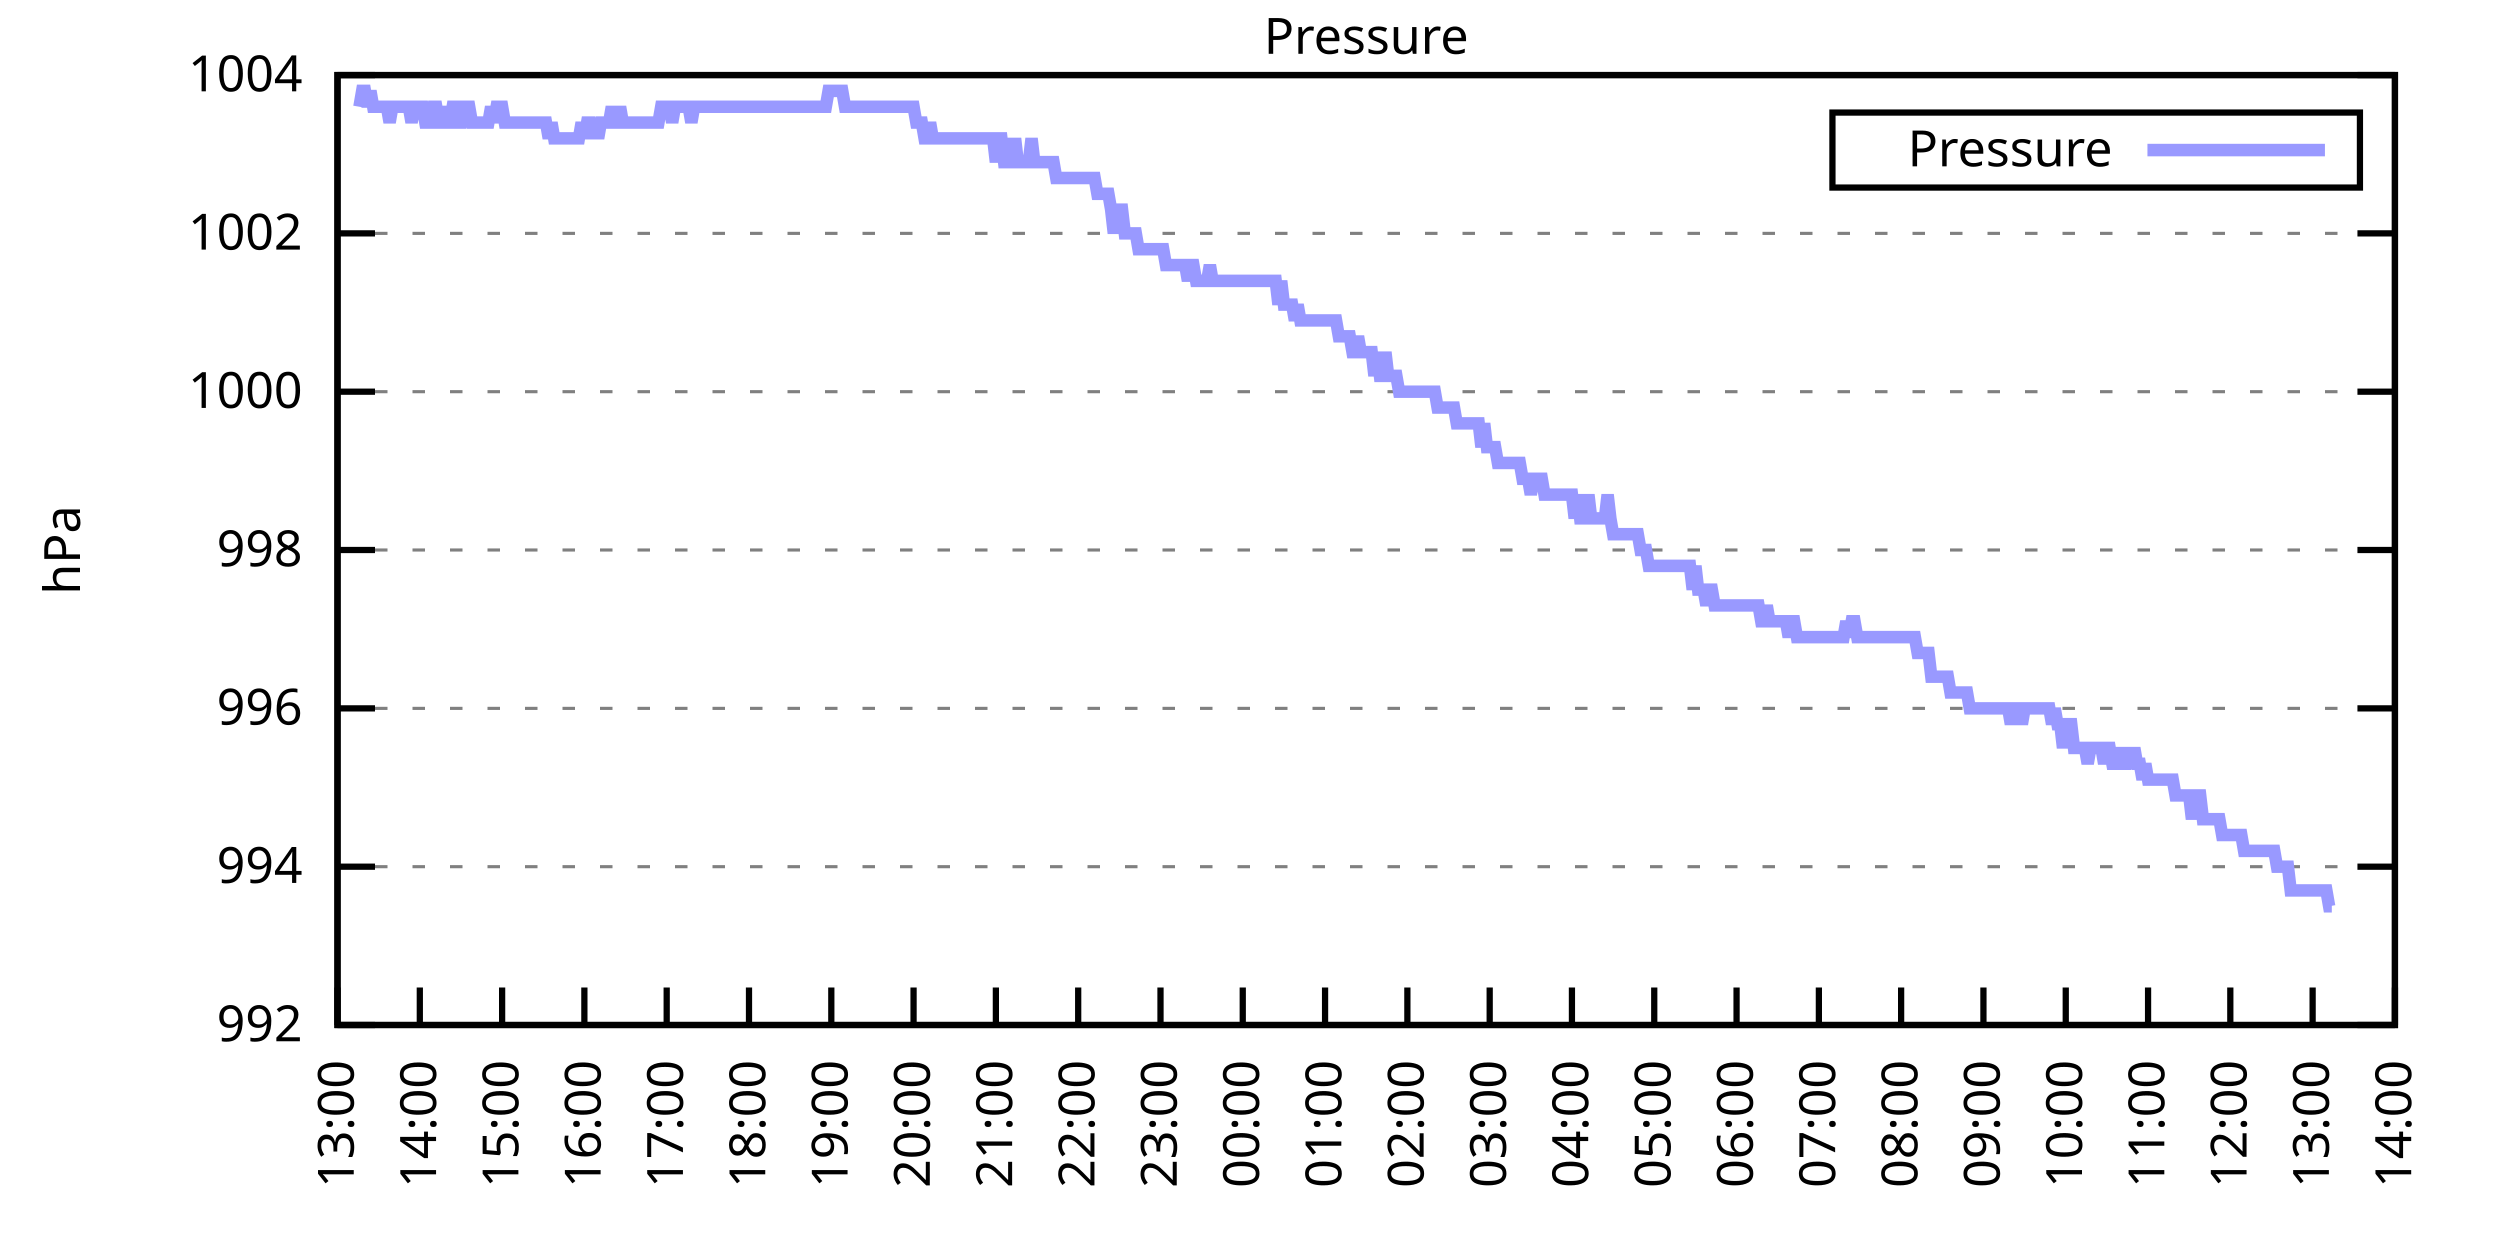
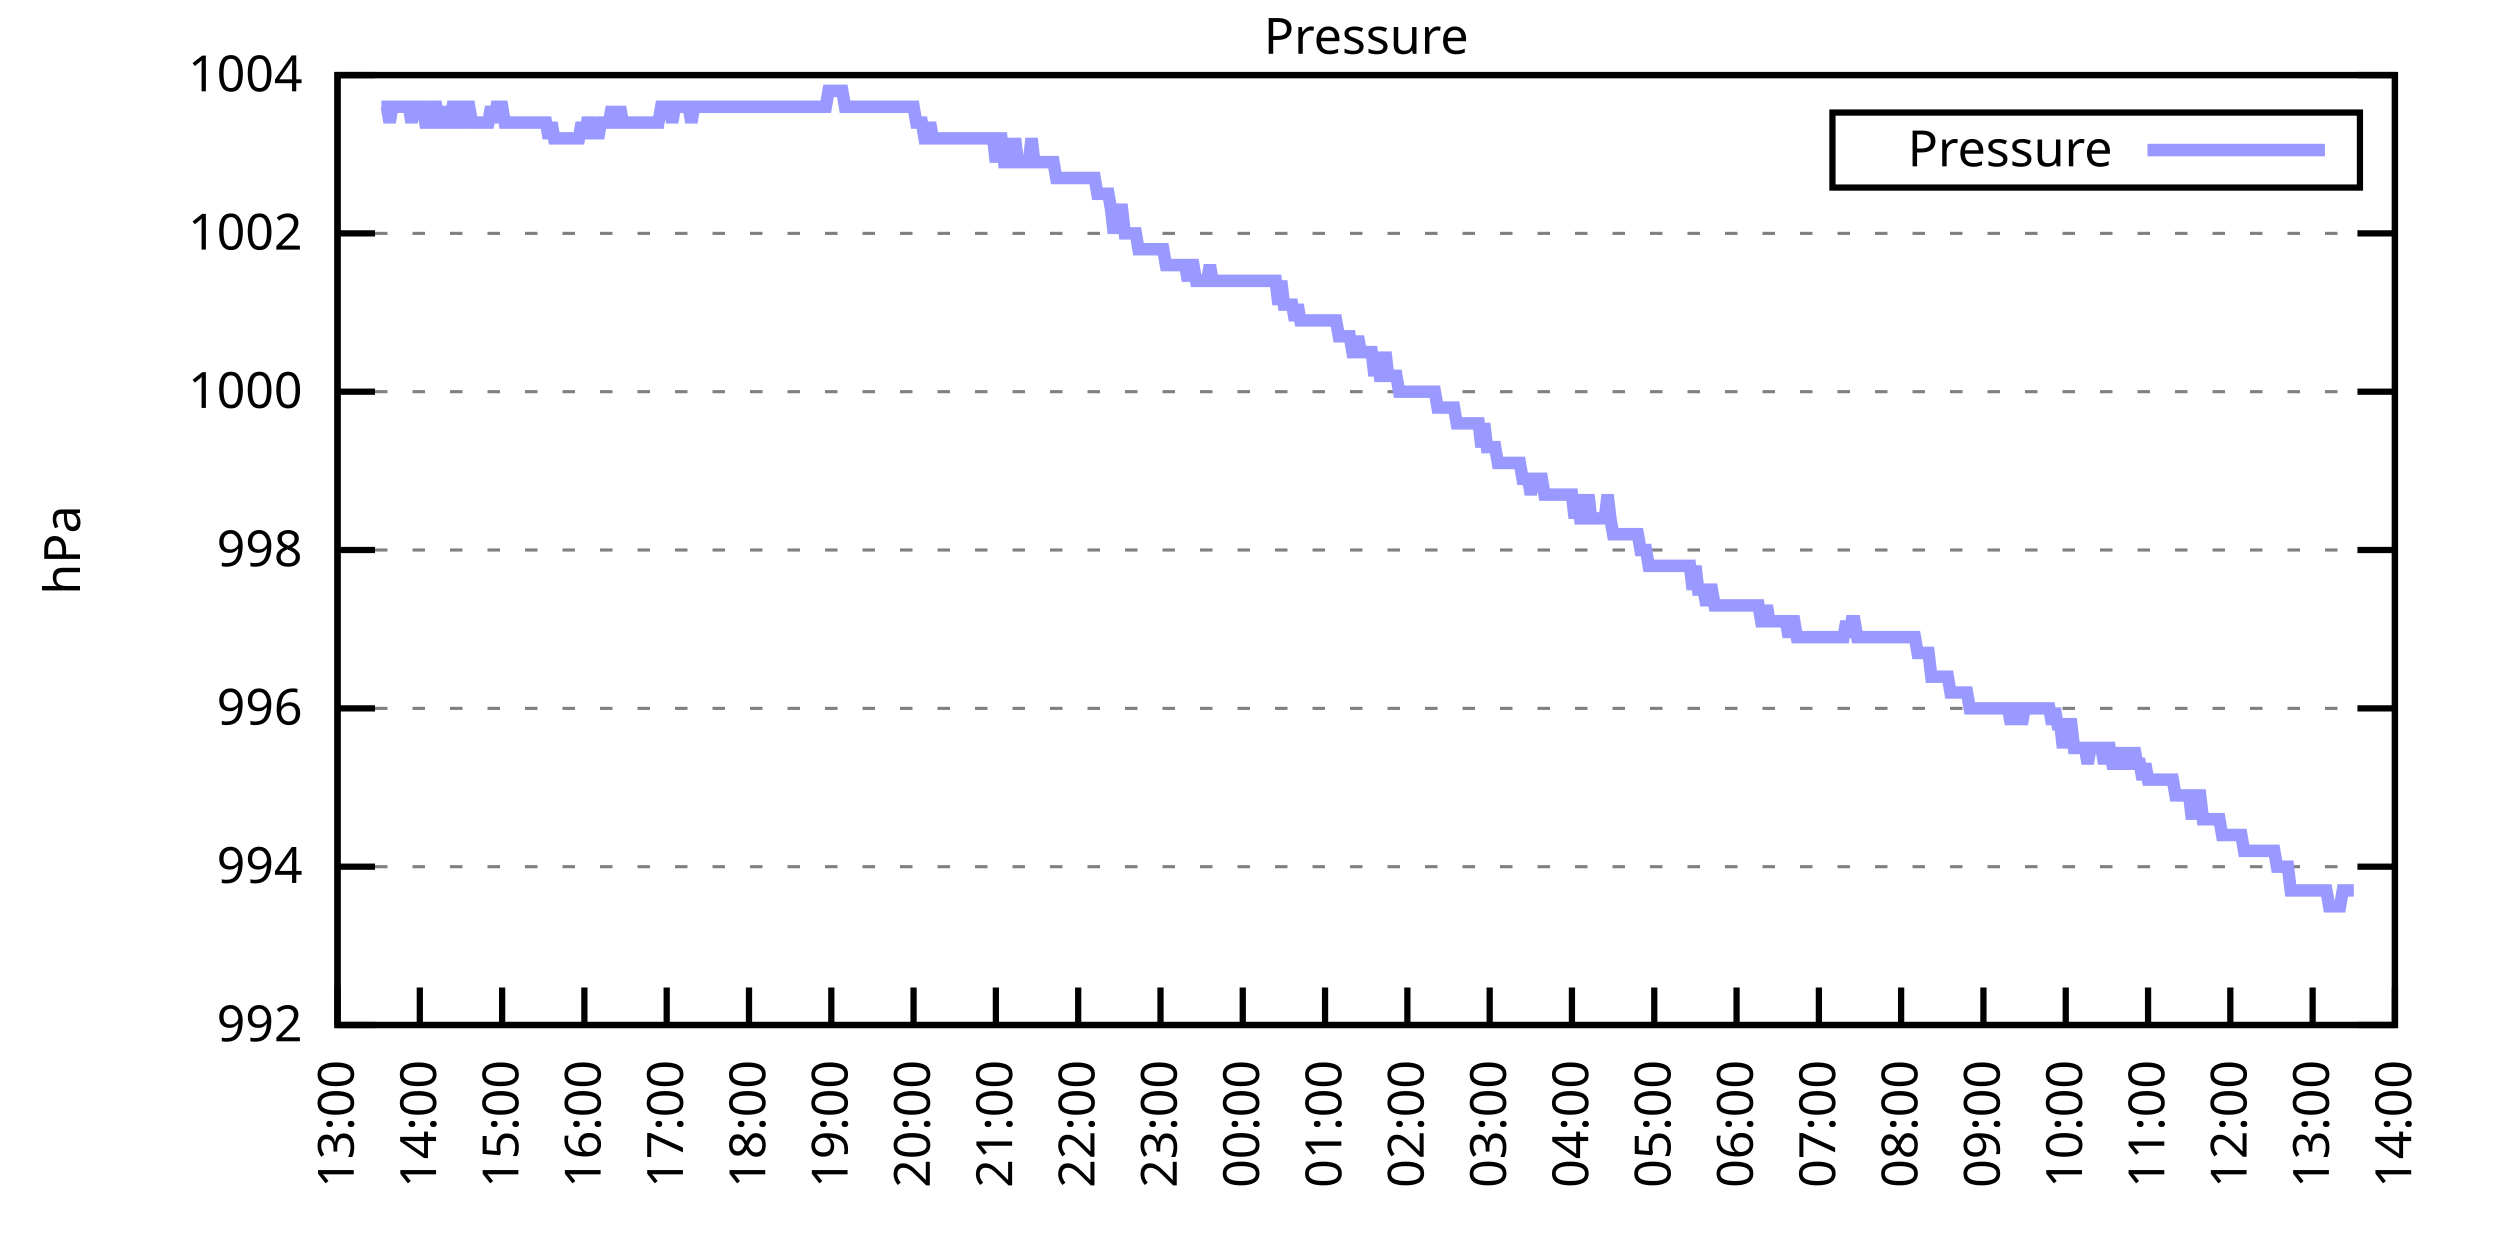
<svg xmlns="http://www.w3.org/2000/svg" xmlns:xlink="http://www.w3.org/1999/xlink" width="400" height="200" viewBox="0 0 400 200">
  <g id="gnuplot_canvas">
    <rect x="0" y="0" width="400" height="200" fill="none" />
    <defs>
      <circle id="gpDot" r="0.5" stroke-width="0.5" stroke="currentColor" />
      <path id="gpPt0" stroke-width="0.333" stroke="currentColor" d="M-1,0 h2 M0,-1 v2" />
      <path id="gpPt1" stroke-width="0.333" stroke="currentColor" d="M-1,-1 L1,1 M1,-1 L-1,1" />
      <path id="gpPt2" stroke-width="0.333" stroke="currentColor" d="M-1,0 L1,0 M0,-1 L0,1 M-1,-1 L1,1 M-1,1 L1,-1" />
      <rect id="gpPt3" stroke-width="0.333" stroke="currentColor" x="-1" y="-1" width="2" height="2" />
      <rect id="gpPt4" stroke-width="0.333" stroke="currentColor" fill="currentColor" x="-1" y="-1" width="2" height="2" />
      <circle id="gpPt5" stroke-width="0.333" stroke="currentColor" cx="0" cy="0" r="1" />
      <use xlink:href="#gpPt5" id="gpPt6" fill="currentColor" stroke="none" />
      <path id="gpPt7" stroke-width="0.333" stroke="currentColor" d="M0,-1.33 L-1.33,0.67 L1.33,0.67 z" />
      <use xlink:href="#gpPt7" id="gpPt8" fill="currentColor" stroke="none" />
      <use xlink:href="#gpPt7" id="gpPt9" stroke="currentColor" transform="rotate(180)" />
      <use xlink:href="#gpPt9" id="gpPt10" fill="currentColor" stroke="none" />
      <use xlink:href="#gpPt3" id="gpPt11" stroke="currentColor" transform="rotate(45)" />
      <use xlink:href="#gpPt11" id="gpPt12" fill="currentColor" stroke="none" />
      <path id="gpPt13" stroke-width="0.333" stroke="currentColor" d="M0,1.330 L1.265,0.411 L0.782,-1.067 L-0.782,-1.076 L-1.265,0.411 z" />
      <use xlink:href="#gpPt13" id="gpPt14" fill="currentColor" stroke="none" />
      <filter id="textbox" filterUnits="objectBoundingBox" x="0" y="0" height="1" width="1">
        <feFlood flood-color="white" flood-opacity="1" result="bgnd" />
        <feComposite in="SourceGraphic" in2="bgnd" operator="atop" />
      </filter>
      <filter id="greybox" filterUnits="objectBoundingBox" x="0" y="0" height="1" width="1">
        <feFlood flood-color="lightgrey" flood-opacity="1" result="grey" />
        <feComposite in="SourceGraphic" in2="grey" operator="atop" />
      </filter>
    </defs>
    <g fill="none" color="white" stroke="currentColor" stroke-width="1.00" stroke-linecap="butt" stroke-linejoin="miter">
</g>
    <g fill="none" color="black" stroke="currentColor" stroke-width="1.00" stroke-linecap="butt" stroke-linejoin="miter">
      <g stroke="none" shape-rendering="crispEdges">
        <polygon fill="rgb(255, 255, 255)" points="54.00,164.00 383.18,164.00 383.18,12.02 54.00,12.02 " />
      </g>
    </g>
    <g fill="none" color="black" stroke="currentColor" stroke-width="1.00" stroke-linecap="butt" stroke-linejoin="miter">
</g>
    <g fill="none" color="black" stroke="black" stroke-width="0.50" stroke-linecap="butt" stroke-linejoin="miter">
</g>
    <g fill="none" color="gray" stroke="currentColor" stroke-width="0.50" stroke-linecap="butt" stroke-linejoin="miter">
      <path stroke="gray" stroke-dasharray="2,4" class="gridline" d="M54.00,164.00 L383.19,164.00  " />
    </g>
    <g fill="none" color="gray" stroke="gray" stroke-width="1.00" stroke-linecap="butt" stroke-linejoin="miter">
</g>
    <g fill="none" color="black" stroke="currentColor" stroke-width="1.00" stroke-linecap="butt" stroke-linejoin="miter">
      <path stroke="black" d="M54.00,164.00 L60.00,164.00 M383.19,164.00 L377.19,164.00  " />
      <g transform="translate(48.40,166.60)" stroke="none" fill="black" font-family="Sans" font-size="8.00" text-anchor="end">
        <text>
          <tspan font-family="Sans"> 992</tspan>
        </text>
      </g>
    </g>
    <g fill="none" color="black" stroke="currentColor" stroke-width="1.00" stroke-linecap="butt" stroke-linejoin="miter">
</g>
    <g fill="none" color="black" stroke="black" stroke-width="0.50" stroke-linecap="butt" stroke-linejoin="miter">
</g>
    <g fill="none" color="gray" stroke="currentColor" stroke-width="0.50" stroke-linecap="butt" stroke-linejoin="miter">
      <path stroke="gray" stroke-dasharray="2,4" class="gridline" d="M54.00,138.67 L383.19,138.67  " />
    </g>
    <g fill="none" color="gray" stroke="gray" stroke-width="1.00" stroke-linecap="butt" stroke-linejoin="miter">
</g>
    <g fill="none" color="black" stroke="currentColor" stroke-width="1.00" stroke-linecap="butt" stroke-linejoin="miter">
      <path stroke="black" d="M54.00,138.67 L60.00,138.67 M383.19,138.67 L377.19,138.67  " />
      <g transform="translate(48.40,141.27)" stroke="none" fill="black" font-family="Sans" font-size="8.00" text-anchor="end">
        <text>
          <tspan font-family="Sans"> 994</tspan>
        </text>
      </g>
    </g>
    <g fill="none" color="black" stroke="currentColor" stroke-width="1.00" stroke-linecap="butt" stroke-linejoin="miter">
</g>
    <g fill="none" color="black" stroke="black" stroke-width="0.50" stroke-linecap="butt" stroke-linejoin="miter">
</g>
    <g fill="none" color="gray" stroke="currentColor" stroke-width="0.50" stroke-linecap="butt" stroke-linejoin="miter">
      <path stroke="gray" stroke-dasharray="2,4" class="gridline" d="M54.00,113.34 L383.19,113.34  " />
    </g>
    <g fill="none" color="gray" stroke="gray" stroke-width="1.00" stroke-linecap="butt" stroke-linejoin="miter">
</g>
    <g fill="none" color="black" stroke="currentColor" stroke-width="1.00" stroke-linecap="butt" stroke-linejoin="miter">
      <path stroke="black" d="M54.00,113.34 L60.00,113.34 M383.19,113.34 L377.19,113.34  " />
      <g transform="translate(48.40,115.94)" stroke="none" fill="black" font-family="Sans" font-size="8.00" text-anchor="end">
        <text>
          <tspan font-family="Sans"> 996</tspan>
        </text>
      </g>
    </g>
    <g fill="none" color="black" stroke="currentColor" stroke-width="1.00" stroke-linecap="butt" stroke-linejoin="miter">
</g>
    <g fill="none" color="black" stroke="black" stroke-width="0.50" stroke-linecap="butt" stroke-linejoin="miter">
</g>
    <g fill="none" color="gray" stroke="currentColor" stroke-width="0.50" stroke-linecap="butt" stroke-linejoin="miter">
      <path stroke="gray" stroke-dasharray="2,4" class="gridline" d="M54.00,88.00 L383.19,88.00  " />
    </g>
    <g fill="none" color="gray" stroke="gray" stroke-width="1.00" stroke-linecap="butt" stroke-linejoin="miter">
</g>
    <g fill="none" color="black" stroke="currentColor" stroke-width="1.00" stroke-linecap="butt" stroke-linejoin="miter">
      <path stroke="black" d="M54.00,88.00 L60.00,88.00 M383.19,88.00 L377.19,88.00  " />
      <g transform="translate(48.40,90.60)" stroke="none" fill="black" font-family="Sans" font-size="8.00" text-anchor="end">
        <text>
          <tspan font-family="Sans"> 998</tspan>
        </text>
      </g>
    </g>
    <g fill="none" color="black" stroke="currentColor" stroke-width="1.00" stroke-linecap="butt" stroke-linejoin="miter">
</g>
    <g fill="none" color="black" stroke="black" stroke-width="0.50" stroke-linecap="butt" stroke-linejoin="miter">
</g>
    <g fill="none" color="gray" stroke="currentColor" stroke-width="0.50" stroke-linecap="butt" stroke-linejoin="miter">
      <path stroke="gray" stroke-dasharray="2,4" class="gridline" d="M54.00,62.67 L383.19,62.67  " />
    </g>
    <g fill="none" color="gray" stroke="gray" stroke-width="1.00" stroke-linecap="butt" stroke-linejoin="miter">
</g>
    <g fill="none" color="black" stroke="currentColor" stroke-width="1.00" stroke-linecap="butt" stroke-linejoin="miter">
      <path stroke="black" d="M54.00,62.67 L60.00,62.67 M383.19,62.67 L377.19,62.67  " />
      <g transform="translate(48.40,65.27)" stroke="none" fill="black" font-family="Sans" font-size="8.00" text-anchor="end">
        <text>
          <tspan font-family="Sans"> 1000</tspan>
        </text>
      </g>
    </g>
    <g fill="none" color="black" stroke="currentColor" stroke-width="1.00" stroke-linecap="butt" stroke-linejoin="miter">
</g>
    <g fill="none" color="black" stroke="black" stroke-width="0.50" stroke-linecap="butt" stroke-linejoin="miter">
</g>
    <g fill="none" color="gray" stroke="currentColor" stroke-width="0.50" stroke-linecap="butt" stroke-linejoin="miter">
      <path stroke="gray" stroke-dasharray="2,4" class="gridline" d="M54.00,37.34 L383.19,37.34  " />
    </g>
    <g fill="none" color="gray" stroke="gray" stroke-width="1.00" stroke-linecap="butt" stroke-linejoin="miter">
</g>
    <g fill="none" color="black" stroke="currentColor" stroke-width="1.00" stroke-linecap="butt" stroke-linejoin="miter">
      <path stroke="black" d="M54.00,37.34 L60.00,37.34 M383.19,37.34 L377.19,37.34  " />
      <g transform="translate(48.40,39.94)" stroke="none" fill="black" font-family="Sans" font-size="8.00" text-anchor="end">
        <text>
          <tspan font-family="Sans"> 1002</tspan>
        </text>
      </g>
    </g>
    <g fill="none" color="black" stroke="currentColor" stroke-width="1.00" stroke-linecap="butt" stroke-linejoin="miter">
</g>
    <g fill="none" color="black" stroke="black" stroke-width="0.50" stroke-linecap="butt" stroke-linejoin="miter">
</g>
    <g fill="none" color="gray" stroke="currentColor" stroke-width="0.50" stroke-linecap="butt" stroke-linejoin="miter">
      <path stroke="gray" stroke-dasharray="2,4" class="gridline" d="M54.00,12.01 L383.19,12.01  " />
    </g>
    <g fill="none" color="gray" stroke="gray" stroke-width="1.00" stroke-linecap="butt" stroke-linejoin="miter">
</g>
    <g fill="none" color="black" stroke="currentColor" stroke-width="1.00" stroke-linecap="butt" stroke-linejoin="miter">
      <path stroke="black" d="M54.00,12.01 L60.00,12.01 M383.19,12.01 L377.19,12.01  " />
      <g transform="translate(48.40,14.61)" stroke="none" fill="black" font-family="Sans" font-size="8.00" text-anchor="end">
        <text>
          <tspan font-family="Sans"> 1004</tspan>
        </text>
      </g>
    </g>
    <g fill="none" color="black" stroke="currentColor" stroke-width="1.00" stroke-linecap="butt" stroke-linejoin="miter">
      <path stroke="black" d="M54.00,164.00 L54.00,158.00  " />
      <g transform="translate(56.60,169.60) rotate(270.00)" stroke="none" fill="black" font-family="Sans" font-size="8.00" text-anchor="end">
        <text>
          <tspan font-family="Sans">13:00</tspan>
        </text>
      </g>
    </g>
    <g fill="none" color="black" stroke="currentColor" stroke-width="1.00" stroke-linecap="butt" stroke-linejoin="miter">
      <path stroke="black" d="M67.17,164.00 L67.17,158.00  " />
      <g transform="translate(69.77,169.60) rotate(270.00)" stroke="none" fill="black" font-family="Sans" font-size="8.00" text-anchor="end">
        <text>
          <tspan font-family="Sans">14:00</tspan>
        </text>
      </g>
    </g>
    <g fill="none" color="black" stroke="currentColor" stroke-width="1.00" stroke-linecap="butt" stroke-linejoin="miter">
      <path stroke="black" d="M80.34,164.00 L80.34,158.00  " />
      <g transform="translate(82.94,169.60) rotate(270.00)" stroke="none" fill="black" font-family="Sans" font-size="8.00" text-anchor="end">
        <text>
          <tspan font-family="Sans">15:00</tspan>
        </text>
      </g>
    </g>
    <g fill="none" color="black" stroke="currentColor" stroke-width="1.00" stroke-linecap="butt" stroke-linejoin="miter">
      <path stroke="black" d="M93.50,164.00 L93.50,158.00  " />
      <g transform="translate(96.10,169.60) rotate(270.00)" stroke="none" fill="black" font-family="Sans" font-size="8.00" text-anchor="end">
        <text>
          <tspan font-family="Sans">16:00</tspan>
        </text>
      </g>
    </g>
    <g fill="none" color="black" stroke="currentColor" stroke-width="1.00" stroke-linecap="butt" stroke-linejoin="miter">
      <path stroke="black" d="M106.67,164.00 L106.67,158.00  " />
      <g transform="translate(109.27,169.60) rotate(270.00)" stroke="none" fill="black" font-family="Sans" font-size="8.00" text-anchor="end">
        <text>
          <tspan font-family="Sans">17:00</tspan>
        </text>
      </g>
    </g>
    <g fill="none" color="black" stroke="currentColor" stroke-width="1.00" stroke-linecap="butt" stroke-linejoin="miter">
      <path stroke="black" d="M119.84,164.00 L119.84,158.00  " />
      <g transform="translate(122.44,169.60) rotate(270.00)" stroke="none" fill="black" font-family="Sans" font-size="8.00" text-anchor="end">
        <text>
          <tspan font-family="Sans">18:00</tspan>
        </text>
      </g>
    </g>
    <g fill="none" color="black" stroke="currentColor" stroke-width="1.00" stroke-linecap="butt" stroke-linejoin="miter">
      <path stroke="black" d="M133.01,164.00 L133.01,158.00  " />
      <g transform="translate(135.61,169.60) rotate(270.00)" stroke="none" fill="black" font-family="Sans" font-size="8.00" text-anchor="end">
        <text>
          <tspan font-family="Sans">19:00</tspan>
        </text>
      </g>
    </g>
    <g fill="none" color="black" stroke="currentColor" stroke-width="1.00" stroke-linecap="butt" stroke-linejoin="miter">
      <path stroke="black" d="M146.17,164.00 L146.17,158.00  " />
      <g transform="translate(148.77,169.60) rotate(270.00)" stroke="none" fill="black" font-family="Sans" font-size="8.00" text-anchor="end">
        <text>
          <tspan font-family="Sans">20:00</tspan>
        </text>
      </g>
    </g>
    <g fill="none" color="black" stroke="currentColor" stroke-width="1.00" stroke-linecap="butt" stroke-linejoin="miter">
      <path stroke="black" d="M159.34,164.00 L159.34,158.00  " />
      <g transform="translate(161.94,169.60) rotate(270.00)" stroke="none" fill="black" font-family="Sans" font-size="8.00" text-anchor="end">
        <text>
          <tspan font-family="Sans">21:00</tspan>
        </text>
      </g>
    </g>
    <g fill="none" color="black" stroke="currentColor" stroke-width="1.00" stroke-linecap="butt" stroke-linejoin="miter">
      <path stroke="black" d="M172.51,164.00 L172.51,158.00  " />
      <g transform="translate(175.11,169.60) rotate(270.00)" stroke="none" fill="black" font-family="Sans" font-size="8.00" text-anchor="end">
        <text>
          <tspan font-family="Sans">22:00</tspan>
        </text>
      </g>
    </g>
    <g fill="none" color="black" stroke="currentColor" stroke-width="1.00" stroke-linecap="butt" stroke-linejoin="miter">
      <path stroke="black" d="M185.68,164.00 L185.68,158.00  " />
      <g transform="translate(188.28,169.60) rotate(270.00)" stroke="none" fill="black" font-family="Sans" font-size="8.00" text-anchor="end">
        <text>
          <tspan font-family="Sans">23:00</tspan>
        </text>
      </g>
    </g>
    <g fill="none" color="black" stroke="currentColor" stroke-width="1.00" stroke-linecap="butt" stroke-linejoin="miter">
      <path stroke="black" d="M198.84,164.00 L198.84,158.00  " />
      <g transform="translate(201.44,169.60) rotate(270.00)" stroke="none" fill="black" font-family="Sans" font-size="8.00" text-anchor="end">
        <text>
          <tspan font-family="Sans">00:00</tspan>
        </text>
      </g>
    </g>
    <g fill="none" color="black" stroke="currentColor" stroke-width="1.00" stroke-linecap="butt" stroke-linejoin="miter">
      <path stroke="black" d="M212.01,164.00 L212.01,158.00  " />
      <g transform="translate(214.61,169.60) rotate(270.00)" stroke="none" fill="black" font-family="Sans" font-size="8.00" text-anchor="end">
        <text>
          <tspan font-family="Sans">01:00</tspan>
        </text>
      </g>
    </g>
    <g fill="none" color="black" stroke="currentColor" stroke-width="1.00" stroke-linecap="butt" stroke-linejoin="miter">
      <path stroke="black" d="M225.18,164.00 L225.18,158.00  " />
      <g transform="translate(227.78,169.60) rotate(270.00)" stroke="none" fill="black" font-family="Sans" font-size="8.00" text-anchor="end">
        <text>
          <tspan font-family="Sans">02:00</tspan>
        </text>
      </g>
    </g>
    <g fill="none" color="black" stroke="currentColor" stroke-width="1.00" stroke-linecap="butt" stroke-linejoin="miter">
      <path stroke="black" d="M238.35,164.00 L238.35,158.00  " />
      <g transform="translate(240.95,169.60) rotate(270.00)" stroke="none" fill="black" font-family="Sans" font-size="8.00" text-anchor="end">
        <text>
          <tspan font-family="Sans">03:00</tspan>
        </text>
      </g>
    </g>
    <g fill="none" color="black" stroke="currentColor" stroke-width="1.00" stroke-linecap="butt" stroke-linejoin="miter">
      <path stroke="black" d="M251.51,164.00 L251.51,158.00  " />
      <g transform="translate(254.11,169.60) rotate(270.00)" stroke="none" fill="black" font-family="Sans" font-size="8.00" text-anchor="end">
        <text>
          <tspan font-family="Sans">04:00</tspan>
        </text>
      </g>
    </g>
    <g fill="none" color="black" stroke="currentColor" stroke-width="1.00" stroke-linecap="butt" stroke-linejoin="miter">
      <path stroke="black" d="M264.68,164.00 L264.68,158.00  " />
      <g transform="translate(267.28,169.60) rotate(270.00)" stroke="none" fill="black" font-family="Sans" font-size="8.00" text-anchor="end">
        <text>
          <tspan font-family="Sans">05:00</tspan>
        </text>
      </g>
    </g>
    <g fill="none" color="black" stroke="currentColor" stroke-width="1.00" stroke-linecap="butt" stroke-linejoin="miter">
      <path stroke="black" d="M277.85,164.00 L277.85,158.00  " />
      <g transform="translate(280.45,169.60) rotate(270.00)" stroke="none" fill="black" font-family="Sans" font-size="8.00" text-anchor="end">
        <text>
          <tspan font-family="Sans">06:00</tspan>
        </text>
      </g>
    </g>
    <g fill="none" color="black" stroke="currentColor" stroke-width="1.00" stroke-linecap="butt" stroke-linejoin="miter">
      <path stroke="black" d="M291.02,164.00 L291.02,158.00  " />
      <g transform="translate(293.62,169.60) rotate(270.00)" stroke="none" fill="black" font-family="Sans" font-size="8.00" text-anchor="end">
        <text>
          <tspan font-family="Sans">07:00</tspan>
        </text>
      </g>
    </g>
    <g fill="none" color="black" stroke="currentColor" stroke-width="1.00" stroke-linecap="butt" stroke-linejoin="miter">
      <path stroke="black" d="M304.18,164.00 L304.18,158.00  " />
      <g transform="translate(306.78,169.60) rotate(270.00)" stroke="none" fill="black" font-family="Sans" font-size="8.00" text-anchor="end">
        <text>
          <tspan font-family="Sans">08:00</tspan>
        </text>
      </g>
    </g>
    <g fill="none" color="black" stroke="currentColor" stroke-width="1.00" stroke-linecap="butt" stroke-linejoin="miter">
      <path stroke="black" d="M317.35,164.00 L317.35,158.00  " />
      <g transform="translate(319.95,169.60) rotate(270.00)" stroke="none" fill="black" font-family="Sans" font-size="8.00" text-anchor="end">
        <text>
          <tspan font-family="Sans">09:00</tspan>
        </text>
      </g>
    </g>
    <g fill="none" color="black" stroke="currentColor" stroke-width="1.00" stroke-linecap="butt" stroke-linejoin="miter">
      <path stroke="black" d="M330.52,164.00 L330.52,158.00  " />
      <g transform="translate(333.12,169.60) rotate(270.00)" stroke="none" fill="black" font-family="Sans" font-size="8.00" text-anchor="end">
        <text>
          <tspan font-family="Sans">10:00</tspan>
        </text>
      </g>
    </g>
    <g fill="none" color="black" stroke="currentColor" stroke-width="1.00" stroke-linecap="butt" stroke-linejoin="miter">
      <path stroke="black" d="M343.69,164.00 L343.69,158.00  " />
      <g transform="translate(346.29,169.60) rotate(270.00)" stroke="none" fill="black" font-family="Sans" font-size="8.00" text-anchor="end">
        <text>
          <tspan font-family="Sans">11:00</tspan>
        </text>
      </g>
    </g>
    <g fill="none" color="black" stroke="currentColor" stroke-width="1.00" stroke-linecap="butt" stroke-linejoin="miter">
      <path stroke="black" d="M356.85,164.00 L356.85,158.00  " />
      <g transform="translate(359.45,169.60) rotate(270.00)" stroke="none" fill="black" font-family="Sans" font-size="8.00" text-anchor="end">
        <text>
          <tspan font-family="Sans">12:00</tspan>
        </text>
      </g>
    </g>
    <g fill="none" color="black" stroke="currentColor" stroke-width="1.00" stroke-linecap="butt" stroke-linejoin="miter">
      <path stroke="black" d="M370.02,164.00 L370.02,158.00  " />
      <g transform="translate(372.62,169.60) rotate(270.00)" stroke="none" fill="black" font-family="Sans" font-size="8.00" text-anchor="end">
        <text>
          <tspan font-family="Sans">13:00</tspan>
        </text>
      </g>
    </g>
    <g fill="none" color="black" stroke="currentColor" stroke-width="1.00" stroke-linecap="butt" stroke-linejoin="miter">
      <path stroke="black" d="M383.19,164.00 L383.19,158.00  " />
      <g transform="translate(385.79,169.60) rotate(270.00)" stroke="none" fill="black" font-family="Sans" font-size="8.00" text-anchor="end">
        <text>
          <tspan font-family="Sans">14:00</tspan>
        </text>
      </g>
    </g>
    <g fill="none" color="black" stroke="currentColor" stroke-width="1.00" stroke-linecap="butt" stroke-linejoin="miter">
</g>
    <g fill="none" color="black" stroke="currentColor" stroke-width="1.00" stroke-linecap="butt" stroke-linejoin="miter">
      <path stroke="black" d="M54.00,12.01 L54.00,164.00 L383.19,164.00 L383.19,12.01 L54.00,12.01 Z  " />
    </g>
    <g fill="none" color="black" stroke="currentColor" stroke-width="1.00" stroke-linecap="butt" stroke-linejoin="miter">
</g>
    <g fill="none" color="black" stroke="currentColor" stroke-width="1.00" stroke-linecap="butt" stroke-linejoin="miter">
      <path stroke="black" d="M293.19,30.01 L293.19,18.01 L377.59,18.01 L377.59,30.01 L293.19,30.01 Z  " />
    </g>
    <g id="Pressure_plot_1">
      <g fill="none" color="white" stroke="black" stroke-width="2.00" stroke-linecap="butt" stroke-linejoin="miter">
</g>
      <g fill="none" color="black" stroke="currentColor" stroke-width="2.00" stroke-linecap="butt" stroke-linejoin="miter">
        <g transform="translate(337.99,26.61)" stroke="none" fill="black" font-family="Sans" font-size="8.00" text-anchor="end">
          <text>
            <tspan font-family="Sans">Pressure</tspan>
          </text>
        </g>
      </g>
      <g fill="none" color="black" stroke="currentColor" stroke-width="2.00" stroke-linecap="butt" stroke-linejoin="miter">
-         <path stroke="rgb(153, 153, 255)" d="M343.59,24.01 L371.99,24.01 M57.51,17.08 L57.95,14.54 L58.39,14.54 L58.83,17.08 L59.27,14.54 L59.71,17.08   L60.14,17.08 L60.58,17.08 L61.02,17.08 L61.46,17.08 L61.90,17.08 L62.34,19.61 L62.78,17.08 L63.22,17.08   L63.66,17.08 L64.10,17.08 L64.53,17.08 L64.97,17.08 L65.41,17.08 L65.85,19.61 L66.29,17.08 L66.73,17.08   L67.17,17.08 L67.61,17.08 L68.05,19.61 L68.48,19.61 L68.92,19.61 L69.36,17.08 L69.80,17.08 L70.24,19.61   L70.68,19.61 L71.12,17.08 L71.56,19.61 L72.00,19.61 L72.43,17.08 L72.87,17.08 L73.31,19.61 L73.75,19.61   L74.19,17.08 L74.63,17.08 L75.07,17.08 L75.51,19.61 L75.95,19.61 L76.38,19.61 L76.82,19.61 L77.26,19.61   L77.70,19.61 L78.14,19.61 L78.58,17.08 L79.02,19.61 L79.46,17.08 L79.90,17.08 L80.34,17.08 L80.77,19.61   L81.21,19.61 L81.65,19.61 L82.09,19.61 L82.53,19.61 L82.97,19.61 L83.41,19.61 L83.85,19.61 L84.29,19.61   L84.72,19.61 L85.16,19.61 L85.60,19.61 L86.04,19.61 L86.48,19.61 L86.92,19.61 L87.36,19.61 L87.80,22.14   L88.24,19.61 L88.67,22.14 L89.11,22.14 L89.55,22.14 L89.99,22.14 L90.43,22.14 L90.87,22.14 L91.31,22.14   L91.75,22.14 L92.19,22.14 L92.62,22.14 L93.06,19.61 L93.50,22.14 L93.94,19.61 L94.38,19.61 L94.82,22.14   L95.26,19.61 L95.70,22.14 L96.14,19.61 L96.58,19.61 L97.01,19.61 L97.45,19.61 L97.89,17.08 L98.33,19.61   L98.77,19.61 L99.21,17.08 L99.65,19.61 L100.09,19.61 L100.53,19.61 L100.96,19.61 L101.40,19.61 L101.84,19.61   L102.28,19.61 L102.72,19.61 L103.16,19.61 L103.60,19.61 L104.04,19.61 L104.48,19.61 L104.91,19.61 L105.35,19.61   L105.79,17.08 L106.23,17.08 L106.67,17.08 L107.11,17.08 L107.55,19.61 L107.99,17.08 L108.43,17.08 L108.87,17.08   L109.30,17.08 L109.74,17.08 L110.18,17.08 L110.62,19.61 L111.06,17.08 L111.50,17.08 L111.94,17.08 L112.38,17.08   L112.82,17.08 L113.25,17.08 L113.69,17.08 L114.13,17.08 L114.57,17.08 L115.01,17.08 L115.45,17.08 L115.89,17.08   L116.33,17.08 L116.77,17.08 L117.20,17.08 L117.64,17.08 L118.08,17.08 L118.52,17.08 L118.96,17.08 L119.40,17.08   L119.84,17.08 L120.28,17.08 L120.72,17.08 L121.15,17.08 L121.59,17.08 L122.03,17.08 L122.47,17.08 L122.91,17.08   L123.35,17.08 L123.79,17.08 L124.23,17.08 L124.67,17.08 L125.11,17.08 L125.54,17.08 L125.98,17.08 L126.42,17.08   L126.86,17.08 L127.30,17.08 L127.74,17.08 L128.18,17.08 L128.62,17.08 L129.06,17.08 L129.49,17.08 L129.93,17.08   L130.37,17.08 L130.81,17.08 L131.25,17.08 L131.69,17.08 L132.13,17.08 L132.57,14.54 L133.01,14.54 L133.44,14.54   L133.88,14.54 L134.32,14.54 L134.76,14.54 L135.20,17.08 L135.64,17.08 L136.08,17.08 L136.52,17.08 L136.96,17.08   L137.39,17.08 L137.83,17.08 L138.27,17.08 L138.71,17.08 L139.15,17.08 L139.59,17.08 L140.03,17.08 L140.47,17.08   L140.91,17.08 L141.35,17.08 L141.78,17.08 L142.22,17.08 L142.66,17.08 L143.10,17.08 L143.54,17.08 L143.98,17.08   L144.42,17.08 L144.86,17.08 L145.30,17.08 L145.73,17.08 L146.17,17.08 L146.61,19.61 L147.05,19.61 L147.49,19.61   L147.93,22.14 L148.37,22.14 L148.81,19.61 L149.25,22.14 L149.68,22.14 L150.12,22.14 L150.56,22.14 L151.00,22.14   L151.44,22.14 L151.88,22.14 L152.32,22.14 L152.76,22.14 L153.20,22.14 L153.63,22.14 L154.07,22.14 L154.51,22.14   L154.95,22.14 L155.39,22.14 L155.83,22.14 L156.27,22.14 L156.71,22.14 L157.15,22.14 L157.59,22.14 L158.02,22.14   L158.46,22.14 L158.90,22.14 L159.34,25.94 L159.78,22.14 L160.22,22.14 L160.66,25.94 L161.10,25.94 L161.54,22.14   L161.97,25.94 L162.41,22.14 L162.85,25.94 L163.29,25.94 L163.73,25.94 L164.17,25.94 L164.61,25.94 L165.05,22.14   L165.49,25.94 L165.92,25.94 L166.36,25.94 L166.80,25.94 L167.24,25.94 L167.68,25.94 L168.12,25.94 L168.56,25.94   L169.00,28.48 L169.44,28.48 L169.87,28.48 L170.31,28.48 L170.75,28.48 L171.19,28.48 L171.63,28.48 L172.07,28.48   L172.51,28.48 L172.95,28.48 L173.39,28.48 L173.83,28.48 L174.26,28.48 L174.70,28.48 L175.14,28.48 L175.58,31.01   L176.02,31.01 L176.46,31.01 L176.90,31.01 L177.34,31.01 L177.78,33.54 L178.21,37.34 L178.65,33.54 L179.09,33.54   L179.53,33.54 L179.97,37.34 L180.41,37.34 L180.85,37.34 L181.29,37.34 L181.73,37.34 L182.16,39.87 L182.60,39.87   L183.04,39.87 L183.48,39.87 L183.92,39.87 L184.36,39.87 L184.80,39.87 L185.24,39.87 L185.68,39.87 L186.11,39.87   L186.55,42.41 L186.99,42.41 L187.43,42.41 L187.87,42.41 L188.31,42.41 L188.75,42.41 L189.19,42.41 L189.63,42.41   L190.07,44.94 L190.50,42.41 L190.94,42.41 L191.38,44.94 L191.82,44.94 L192.26,44.94 L192.70,44.94 L193.14,44.94   L193.58,42.41 L194.02,44.94 L194.45,44.94 L194.89,44.94 L195.33,44.94 L195.77,44.94 L196.21,44.94 L196.65,44.94   L197.09,44.94 L197.53,44.94 L197.97,44.94 L198.40,44.94 L198.84,44.94 L199.28,44.94 L199.72,44.94 L200.16,44.94   L200.60,44.94 L201.04,44.94 L201.48,44.94 L201.92,44.94 L202.35,44.94 L202.79,44.94 L203.23,44.94 L203.67,44.94   L204.11,44.94 L204.55,48.74 L204.99,44.94 L205.43,48.74 L205.87,48.74 L206.31,48.74 L206.74,48.74 L207.18,51.27   L207.62,48.74 L208.06,51.27 L208.50,51.27 L208.94,51.27 L209.38,51.27 L209.82,51.27 L210.26,51.27 L210.69,51.27   L211.13,51.27 L211.57,51.27 L212.01,51.27 L212.45,51.27 L212.89,51.27 L213.33,51.27 L213.77,51.27 L214.21,53.81   L214.64,53.81 L215.08,53.81 L215.52,53.81 L215.96,53.81 L216.40,56.34 L216.84,56.34 L217.28,53.81 L217.72,56.34   L218.16,56.34 L218.60,56.34 L219.03,56.34 L219.47,56.34 L219.91,60.14 L220.35,56.34 L220.79,60.14 L221.23,60.14   L221.67,56.34 L222.11,60.14 L222.55,60.14 L222.98,60.14 L223.42,60.14 L223.86,62.67 L224.30,62.67 L224.74,62.67   L225.18,62.67 L225.62,62.67 L226.06,62.67 L226.50,62.67 L226.93,62.67 L227.37,62.67 L227.81,62.67 L228.25,62.67   L228.69,62.67 L229.13,62.67 L229.57,62.67 L230.01,65.21 L230.45,65.21 L230.88,65.21 L231.32,65.21 L231.76,65.21   L232.20,65.21 L232.64,65.21 L233.08,67.74 L233.52,67.74 L233.96,67.74 L234.40,67.74 L234.84,67.74 L235.27,67.74   L235.71,67.74 L236.15,67.74 L236.59,67.74 L237.03,71.54 L237.47,67.74 L237.91,71.54 L238.35,71.54 L238.79,71.54   L239.22,71.54 L239.66,74.07 L240.10,74.07 L240.54,74.07 L240.98,74.07 L241.42,74.07 L241.86,74.07 L242.30,74.07   L242.74,74.07 L243.17,74.07 L243.61,76.61 L244.05,76.61 L244.49,76.61 L244.93,79.14 L245.37,76.61 L245.81,76.61   L246.25,76.61 L246.69,76.61 L247.12,79.14 L247.56,79.14 L248.00,79.14 L248.44,79.14 L248.88,79.14 L249.32,79.14   L249.76,79.14 L250.20,79.14 L250.64,79.14 L251.08,79.14 L251.51,79.14 L251.95,82.94 L252.39,79.14 L252.83,82.94   L253.27,82.94 L253.71,82.94 L254.15,79.14 L254.59,82.94 L255.03,82.94 L255.46,82.94 L255.90,82.94 L256.34,82.94   L256.78,82.94 L257.22,79.14 L257.66,82.94 L258.10,85.47 L258.54,85.47 L258.98,85.47 L259.41,85.47 L259.85,85.47   L260.29,85.47 L260.73,85.47 L261.17,85.47 L261.61,85.47 L262.05,85.47 L262.49,88.00 L262.93,88.00 L263.36,88.00   L263.80,90.54 L264.24,90.54 L264.68,90.54 L265.12,90.54 L265.56,90.54 L266.00,90.54 L266.44,90.54 L266.88,90.54   L267.32,90.54 L267.75,90.54 L268.19,90.54 L268.63,90.54 L269.07,90.54 L269.51,90.54 L269.95,90.54 L270.39,90.54   L270.83,94.34 L271.27,90.54 L271.70,94.34 L272.14,94.34 L272.58,94.34 L273.02,96.87 L273.46,94.34 L273.90,94.34   L274.34,96.87 L274.78,96.87 L275.22,96.87 L275.65,96.87 L276.09,96.87 L276.53,96.87 L276.97,96.87 L277.41,96.87   L277.85,96.87 L278.29,96.87 L278.73,96.87 L279.17,96.87 L279.60,96.87 L280.04,96.87 L280.48,96.87 L280.92,96.87   L281.36,96.87 L281.80,99.40 L282.24,99.40 L282.68,96.87 L283.12,99.40 L283.56,99.40 L283.99,99.40 L284.43,99.40   L284.87,99.40 L285.31,99.40 L285.75,99.40 L286.19,101.94 L286.63,99.40 L287.07,99.40 L287.51,101.94 L287.94,101.94   L288.38,101.94 L288.82,101.94 L289.26,101.94 L289.70,101.94 L290.14,101.94 L290.58,101.94 L291.02,101.94 L291.46,101.94   L291.89,101.94 L292.33,101.94 L292.77,101.94 L293.21,101.94 L293.65,101.94 L294.09,101.94 L294.53,101.94 L294.97,101.94   L295.41,99.40 L295.84,101.94 L296.28,99.40 L296.72,99.40 L297.16,101.94 L297.60,101.94 L298.04,101.94 L298.48,101.94   L298.92,101.94 L299.36,101.94 L299.80,101.94 L300.23,101.94 L300.67,101.94 L301.11,101.94 L301.55,101.94 L301.99,101.94   L302.43,101.94 L302.87,101.94 L303.31,101.94 L303.75,101.94 L304.18,101.94 L304.62,101.94 L305.06,101.94 L305.50,101.94   L305.94,101.94 L306.38,101.94 L306.82,104.47 L307.26,104.47 L307.70,104.47 L308.13,104.47 L308.57,104.47 L309.01,108.27   L309.45,108.27 L309.89,108.27 L310.33,108.27 L310.77,108.27 L311.21,108.27 L311.65,108.27 L312.08,110.80 L312.52,110.80   L312.96,110.80 L313.40,110.80 L313.84,110.80 L314.28,110.80 L314.72,110.80 L315.16,113.34 L315.60,113.34 L316.04,113.34   L316.47,113.34 L316.91,113.34 L317.35,113.34 L317.79,113.34 L318.23,113.34 L318.67,113.34 L319.11,113.34 L319.55,113.34   L319.99,113.34 L320.42,113.34 L320.86,113.34 L321.30,113.34 L321.74,115.87 L322.18,113.34 L322.62,113.34 L323.06,113.34   L323.50,115.87 L323.94,113.34 L324.37,113.34 L324.81,113.34 L325.25,113.34 L325.69,113.34 L326.13,113.34 L326.57,113.34   L327.01,113.34 L327.45,113.34 L327.89,113.34 L328.33,115.87 L328.76,113.34 L329.20,115.87 L329.64,115.87 L330.08,119.67   L330.52,115.87 L330.96,115.87 L331.40,115.87 L331.84,119.67 L332.28,119.67 L332.71,119.67 L333.15,119.67 L333.59,119.67   L334.03,122.20 L334.47,119.67 L334.91,119.67 L335.35,119.67 L335.79,119.67 L336.23,119.67 L336.66,122.20 L337.10,119.67   L337.54,119.67 L337.98,122.20 L338.42,122.20 L338.86,122.20 L339.30,119.67 L339.74,122.20 L340.18,122.20 L340.61,119.67   L341.05,122.20 L341.49,119.67 L341.93,122.20 L342.37,122.20 L342.81,124.74 L343.25,122.20 L343.69,124.74 L344.13,124.74   L344.57,124.74 L345.00,124.74 L345.44,124.74 L345.88,124.74 L346.32,124.74 L346.76,124.74 L347.20,124.74 L347.64,124.74   L348.08,127.27 L348.52,127.27 L348.95,127.27 L349.39,127.27 L349.83,127.27 L350.27,127.27 L350.71,131.07 L351.15,127.27   L351.59,127.27 L352.03,127.27 L352.47,131.07 L352.90,131.07 L353.34,131.07 L353.78,131.07 L354.22,131.07 L354.66,131.07   L355.10,131.07 L355.54,133.60 L355.98,133.60 L356.42,133.60 L356.85,133.60 L357.29,133.60 L357.73,133.60 L358.17,133.60   L358.61,133.60 L359.05,136.14 L359.49,136.14 L359.93,136.14 L360.37,136.14 L360.81,136.14 L361.24,136.14 L361.68,136.14   L362.12,136.14 L362.56,136.14 L363.00,136.14 L363.44,136.14 L363.88,136.14 L364.32,138.67 L364.76,138.67 L365.19,138.67   L365.63,138.67 L366.07,138.67 L366.51,142.47 L366.95,142.47 L367.39,142.47 L367.83,142.47 L368.27,142.47 L368.71,142.47   L369.14,142.47 L369.58,142.47 L370.02,142.47 L370.46,142.47 L370.90,142.47 L371.34,142.47 L371.78,142.47 L372.22,142.47   L372.66,145.00 L373.09,145.00  " />
+         <path stroke="rgb(153, 153, 255)" d="M343.59,24.01 L371.99,24.01 M61.02,17.08 L61.46,17.08 L61.90,17.08 L62.34,19.61 L62.78,17.08 L63.22,17.08   L63.66,17.08 L64.10,17.08 L64.53,17.08 L64.97,17.08 L65.41,17.08 L65.85,19.61 L66.29,17.08 L66.73,17.08   L67.17,17.08 L67.61,17.08 L68.05,19.61 L68.48,19.61 L68.92,19.61 L69.36,17.08 L69.80,17.08 L70.24,19.61   L70.68,19.61 L71.12,17.08 L71.56,19.61 L72.00,19.61 L72.43,17.08 L72.87,17.08 L73.31,19.61 L73.75,19.61   L74.19,17.08 L74.63,17.08 L75.07,17.08 L75.51,19.61 L75.95,19.61 L76.38,19.61 L76.82,19.61 L77.26,19.61   L77.70,19.61 L78.14,19.61 L78.58,17.08 L79.02,19.61 L79.46,17.08 L79.90,17.08 L80.34,17.08 L80.77,19.61   L81.21,19.61 L81.65,19.61 L82.09,19.61 L82.53,19.61 L82.97,19.61 L83.41,19.61 L83.85,19.61 L84.29,19.61   L84.72,19.61 L85.16,19.61 L85.60,19.61 L86.04,19.61 L86.48,19.61 L86.92,19.61 L87.36,19.61 L87.80,22.14   L88.24,19.61 L88.67,22.14 L89.11,22.14 L89.55,22.14 L89.99,22.14 L90.43,22.14 L90.87,22.14 L91.31,22.14   L91.75,22.14 L92.19,22.14 L92.62,22.14 L93.06,19.61 L93.50,22.14 L93.94,19.61 L94.38,19.61 L94.82,22.14   L95.26,19.61 L95.70,22.14 L96.14,19.61 L96.58,19.61 L97.01,19.61 L97.45,19.61 L97.89,17.08 L98.33,19.61   L98.77,19.61 L99.21,17.08 L99.65,19.61 L100.09,19.61 L100.53,19.61 L100.96,19.61 L101.40,19.61 L101.84,19.61   L102.28,19.61 L102.72,19.61 L103.16,19.61 L103.60,19.61 L104.04,19.61 L104.48,19.61 L104.91,19.61 L105.35,19.61   L105.79,17.08 L106.23,17.08 L106.67,17.08 L107.11,17.08 L107.55,19.61 L107.99,17.08 L108.43,17.08 L108.87,17.08   L109.30,17.08 L109.74,17.08 L110.18,17.08 L110.62,19.61 L111.06,17.08 L111.50,17.08 L111.94,17.08 L112.38,17.08   L112.82,17.08 L113.25,17.08 L113.69,17.08 L114.13,17.08 L114.57,17.08 L115.01,17.08 L115.45,17.08 L115.89,17.08   L116.33,17.08 L116.77,17.08 L117.20,17.08 L117.64,17.08 L118.08,17.08 L118.52,17.08 L118.96,17.08 L119.40,17.08   L119.84,17.08 L120.28,17.08 L120.72,17.08 L121.15,17.08 L121.59,17.08 L122.03,17.08 L122.47,17.08 L122.91,17.08   L123.35,17.08 L123.79,17.08 L124.23,17.08 L124.67,17.08 L125.11,17.08 L125.54,17.08 L125.98,17.08 L126.42,17.08   L126.86,17.08 L127.30,17.08 L127.74,17.08 L128.18,17.08 L128.62,17.08 L129.06,17.08 L129.49,17.08 L129.93,17.08   L130.37,17.08 L130.81,17.08 L131.25,17.08 L131.69,17.08 L132.13,17.08 L132.57,14.54 L133.01,14.54 L133.44,14.54   L133.88,14.54 L134.32,14.54 L134.76,14.54 L135.20,17.08 L135.64,17.08 L136.08,17.08 L136.52,17.08 L136.96,17.08   L137.39,17.08 L137.83,17.08 L138.27,17.08 L138.71,17.08 L139.15,17.08 L139.59,17.08 L140.03,17.08 L140.47,17.08   L140.91,17.08 L141.35,17.08 L141.78,17.08 L142.22,17.08 L142.66,17.08 L143.10,17.08 L143.54,17.08 L143.98,17.08   L144.42,17.08 L144.86,17.08 L145.30,17.08 L145.73,17.08 L146.17,17.08 L146.61,19.61 L147.05,19.61 L147.49,19.61   L147.93,22.14 L148.37,22.14 L148.81,19.61 L149.25,22.14 L149.68,22.14 L150.12,22.14 L150.56,22.14 L151.00,22.14   L151.44,22.14 L151.88,22.14 L152.32,22.14 L152.76,22.14 L153.20,22.14 L153.63,22.14 L154.07,22.14 L154.51,22.14   L154.95,22.14 L155.39,22.14 L155.83,22.14 L156.27,22.14 L156.71,22.14 L157.15,22.14 L157.59,22.14 L158.02,22.14   L158.46,22.14 L158.90,22.14 L159.34,25.94 L159.78,22.14 L160.22,22.14 L160.66,25.94 L161.10,25.94 L161.54,22.14   L161.97,25.94 L162.41,22.14 L162.85,25.94 L163.29,25.94 L163.73,25.94 L164.17,25.94 L164.61,25.94 L165.05,22.14   L165.49,25.94 L165.92,25.94 L166.36,25.94 L166.80,25.94 L167.24,25.94 L167.68,25.94 L168.12,25.94 L168.56,25.94   L169.00,28.48 L169.44,28.48 L169.87,28.48 L170.31,28.48 L170.75,28.48 L171.19,28.48 L171.63,28.48 L172.07,28.48   L172.51,28.48 L172.95,28.48 L173.39,28.48 L173.83,28.48 L174.26,28.48 L174.70,28.48 L175.14,28.48 L175.58,31.01   L176.02,31.01 L176.46,31.01 L176.90,31.01 L177.34,31.01 L177.78,33.54 L178.21,37.34 L178.65,33.54 L179.09,33.54   L179.53,33.54 L179.97,37.34 L180.41,37.34 L180.85,37.34 L181.29,37.34 L181.73,37.34 L182.16,39.87 L182.60,39.87   L183.04,39.87 L183.48,39.87 L183.92,39.87 L184.36,39.87 L184.80,39.87 L185.24,39.87 L185.68,39.87 L186.11,39.87   L186.55,42.41 L186.99,42.41 L187.43,42.41 L187.87,42.41 L188.31,42.41 L188.75,42.41 L189.19,42.41 L189.63,42.41   L190.07,44.94 L190.50,42.41 L190.94,42.41 L191.38,44.94 L191.82,44.94 L192.26,44.94 L192.70,44.94 L193.14,44.94   L193.58,42.41 L194.02,44.94 L194.45,44.94 L194.89,44.94 L195.33,44.94 L195.77,44.94 L196.21,44.94 L196.65,44.94   L197.09,44.94 L197.53,44.94 L197.97,44.94 L198.40,44.94 L198.84,44.94 L199.28,44.94 L199.72,44.94 L200.16,44.94   L200.60,44.94 L201.04,44.94 L201.48,44.94 L201.92,44.94 L202.35,44.94 L202.79,44.94 L203.23,44.94 L203.67,44.94   L204.11,44.94 L204.55,48.74 L204.99,44.94 L205.43,48.74 L205.87,48.74 L206.31,48.74 L206.74,48.74 L207.18,51.27   L207.62,48.74 L208.06,51.27 L208.50,51.27 L208.94,51.27 L209.38,51.27 L209.82,51.27 L210.26,51.27 L210.69,51.27   L211.13,51.27 L211.57,51.27 L212.01,51.27 L212.45,51.27 L212.89,51.27 L213.33,51.27 L213.77,51.27 L214.21,53.81   L214.64,53.81 L215.08,53.81 L215.52,53.81 L215.96,53.81 L216.40,56.34 L216.84,56.34 L217.28,53.81 L217.72,56.34   L218.16,56.34 L218.60,56.34 L219.03,56.34 L219.47,56.34 L219.91,60.14 L220.35,56.34 L220.79,60.14 L221.23,60.14   L221.67,56.34 L222.11,60.14 L222.55,60.14 L222.98,60.14 L223.42,60.14 L223.86,62.67 L224.30,62.67 L224.74,62.67   L225.18,62.67 L225.62,62.67 L226.06,62.67 L226.50,62.67 L226.93,62.67 L227.37,62.67 L227.81,62.67 L228.25,62.67   L228.69,62.67 L229.13,62.67 L229.57,62.67 L230.01,65.21 L230.45,65.21 L230.88,65.21 L231.32,65.21 L231.76,65.21   L232.20,65.21 L232.64,65.21 L233.08,67.74 L233.52,67.74 L233.96,67.74 L234.40,67.74 L234.84,67.74 L235.27,67.74   L235.71,67.74 L236.15,67.74 L236.59,67.74 L237.03,71.54 L237.47,67.74 L237.91,71.54 L238.35,71.54 L238.79,71.54   L239.22,71.54 L239.66,74.07 L240.10,74.07 L240.54,74.07 L240.98,74.07 L241.42,74.07 L241.86,74.07 L242.30,74.07   L242.74,74.07 L243.17,74.07 L243.61,76.61 L244.05,76.61 L244.49,76.61 L244.93,79.14 L245.37,76.61 L245.81,76.61   L246.25,76.61 L246.69,76.61 L247.12,79.14 L247.56,79.14 L248.00,79.14 L248.44,79.14 L248.88,79.14 L249.32,79.14   L249.76,79.14 L250.20,79.14 L250.64,79.14 L251.08,79.14 L251.51,79.14 L251.95,82.94 L252.39,79.14 L252.83,82.94   L253.27,82.94 L253.71,82.94 L254.15,79.14 L254.59,82.94 L255.03,82.94 L255.46,82.94 L255.90,82.94 L256.34,82.94   L256.78,82.94 L257.22,79.14 L257.66,82.94 L258.10,85.47 L258.54,85.47 L258.98,85.47 L259.41,85.47 L259.85,85.47   L260.29,85.47 L260.73,85.47 L261.17,85.47 L261.61,85.47 L262.05,85.47 L262.49,88.00 L262.93,88.00 L263.36,88.00   L263.80,90.54 L264.24,90.54 L264.68,90.54 L265.12,90.54 L265.56,90.54 L266.00,90.54 L266.44,90.54 L266.88,90.54   L267.32,90.54 L267.75,90.54 L268.19,90.54 L268.63,90.54 L269.07,90.54 L269.51,90.54 L269.95,90.54 L270.39,90.54   L270.83,94.34 L271.27,90.54 L271.70,94.34 L272.14,94.34 L272.58,94.34 L273.02,96.87 L273.46,94.34 L273.90,94.34   L274.34,96.87 L274.78,96.87 L275.22,96.87 L275.65,96.87 L276.09,96.87 L276.53,96.87 L276.97,96.87 L277.41,96.87   L277.85,96.87 L278.29,96.87 L278.73,96.87 L279.17,96.87 L279.60,96.87 L280.04,96.87 L280.48,96.87 L280.92,96.87   L281.36,96.87 L281.80,99.40 L282.24,99.40 L282.68,96.87 L283.12,99.40 L283.56,99.40 L283.99,99.40 L284.43,99.40   L284.87,99.40 L285.31,99.40 L285.75,99.40 L286.19,101.94 L286.63,99.40 L287.07,99.40 L287.51,101.94 L287.94,101.94   L288.38,101.94 L288.82,101.94 L289.26,101.94 L289.70,101.94 L290.14,101.94 L290.58,101.94 L291.02,101.94 L291.46,101.94   L291.89,101.94 L292.33,101.94 L292.77,101.94 L293.21,101.94 L293.65,101.94 L294.09,101.94 L294.53,101.94 L294.97,101.94   L295.41,99.40 L295.84,101.94 L296.28,99.40 L296.72,99.40 L297.16,101.94 L297.60,101.94 L298.04,101.94 L298.48,101.94   L298.92,101.94 L299.36,101.94 L299.80,101.94 L300.23,101.94 L300.67,101.94 L301.11,101.94 L301.55,101.94 L301.99,101.94   L302.43,101.94 L302.87,101.94 L303.31,101.94 L303.75,101.94 L304.18,101.94 L304.62,101.94 L305.06,101.94 L305.50,101.94   L305.94,101.94 L306.38,101.94 L306.82,104.47 L307.26,104.47 L307.70,104.47 L308.13,104.47 L308.57,104.47 L309.01,108.27   L309.45,108.27 L309.89,108.27 L310.33,108.27 L310.77,108.27 L311.21,108.27 L311.65,108.27 L312.08,110.80 L312.52,110.80   L312.96,110.80 L313.40,110.80 L313.84,110.80 L314.28,110.80 L314.72,110.80 L315.16,113.34 L315.60,113.34 L316.04,113.34   L316.47,113.34 L316.91,113.34 L317.35,113.34 L317.79,113.34 L318.23,113.34 L318.67,113.34 L319.11,113.34 L319.55,113.34   L319.99,113.34 L320.42,113.34 L320.86,113.34 L321.30,113.34 L321.74,115.87 L322.18,113.34 L322.62,113.34 L323.06,113.34   L323.50,115.87 L323.94,113.34 L324.37,113.34 L324.81,113.34 L325.25,113.34 L325.69,113.34 L326.13,113.34 L326.57,113.34   L327.01,113.34 L327.45,113.34 L327.89,113.34 L328.33,115.87 L328.76,113.34 L329.20,115.87 L329.64,115.87 L330.08,119.67   L330.52,115.87 L330.96,115.87 L331.40,115.87 L331.84,119.67 L332.28,119.67 L332.71,119.67 L333.15,119.67 L333.59,119.67   L334.03,122.20 L334.47,119.67 L334.91,119.67 L335.35,119.67 L335.79,119.67 L336.23,119.67 L336.66,122.20 L337.10,119.67   L337.54,119.67 L337.98,122.20 L338.42,122.20 L338.86,122.20 L339.30,119.67 L339.74,122.20 L340.18,122.20 L340.61,119.67   L341.05,122.20 L341.49,119.67 L341.93,122.20 L342.37,122.20 L342.81,124.74 L343.25,122.20 L343.69,124.74 L344.13,124.74   L344.57,124.74 L345.00,124.74 L345.44,124.74 L345.88,124.74 L346.32,124.74 L346.76,124.74 L347.20,124.74 L347.64,124.74   L348.08,127.27 L348.52,127.27 L348.95,127.27 L349.39,127.27 L349.83,127.27 L350.27,127.27 L350.71,131.07 L351.15,127.27   L351.59,127.27 L352.03,127.27 L352.47,131.07 L352.90,131.07 L353.34,131.07 L353.78,131.07 L354.22,131.07 L354.66,131.07   L355.10,131.07 L355.54,133.60 L355.98,133.60 L356.42,133.60 L356.85,133.60 L357.29,133.60 L357.73,133.60 L358.17,133.60   L358.61,133.60 L359.05,136.14 L359.49,136.14 L359.93,136.14 L360.37,136.14 L360.81,136.14 L361.24,136.14 L361.68,136.14   L362.12,136.14 L362.56,136.14 L363.00,136.14 L363.44,136.14 L363.88,136.14 L364.32,138.67 L364.76,138.67 L365.19,138.67   L365.63,138.67 L366.07,138.67 L366.51,142.47 L366.95,142.47 L367.39,142.47 L367.83,142.47 L368.27,142.47 L368.71,142.47   L369.14,142.47 L369.58,142.47 L370.02,142.47 L370.46,142.47 L370.90,142.47 L371.34,142.47 L371.78,142.47 L372.22,142.47   L372.66,145.00 L373.09,145.00 L373.53,145.00 L373.97,145.00 L374.41,145.00 L374.85,142.47 L375.29,142.47 L375.73,142.47   L376.17,142.47 L376.61,142.47  " />
      </g>
    </g>
    <g fill="none" color="black" stroke="currentColor" stroke-width="2.00" stroke-linecap="butt" stroke-linejoin="miter">
</g>
    <g fill="none" color="black" stroke="black" stroke-width="1.00" stroke-linecap="butt" stroke-linejoin="miter">
</g>
    <g fill="none" color="black" stroke="currentColor" stroke-width="1.00" stroke-linecap="butt" stroke-linejoin="miter">
      <path stroke="black" d="M54.00,12.01 L54.00,164.00 L383.19,164.00 L383.19,12.01 L54.00,12.01 Z  " />
      <g transform="translate(12.80,88.01) rotate(270.00)" stroke="none" fill="black" font-family="Sans" font-size="8.00" text-anchor="middle">
        <text>
          <tspan font-family="Sans">hPa</tspan>
        </text>
      </g>
    </g>
    <g fill="none" color="black" stroke="currentColor" stroke-width="1.00" stroke-linecap="butt" stroke-linejoin="miter">
</g>
    <g fill="none" color="black" stroke="currentColor" stroke-width="1.00" stroke-linecap="butt" stroke-linejoin="miter">
      <g transform="translate(218.59,8.61)" stroke="none" fill="black" font-family="Sans" font-size="8.00" text-anchor="middle">
        <text>
          <tspan font-family="Sans">Pressure</tspan>
        </text>
      </g>
    </g>
    <g fill="none" color="black" stroke="currentColor" stroke-width="1.00" stroke-linecap="butt" stroke-linejoin="miter">
</g>
  </g>
</svg>
